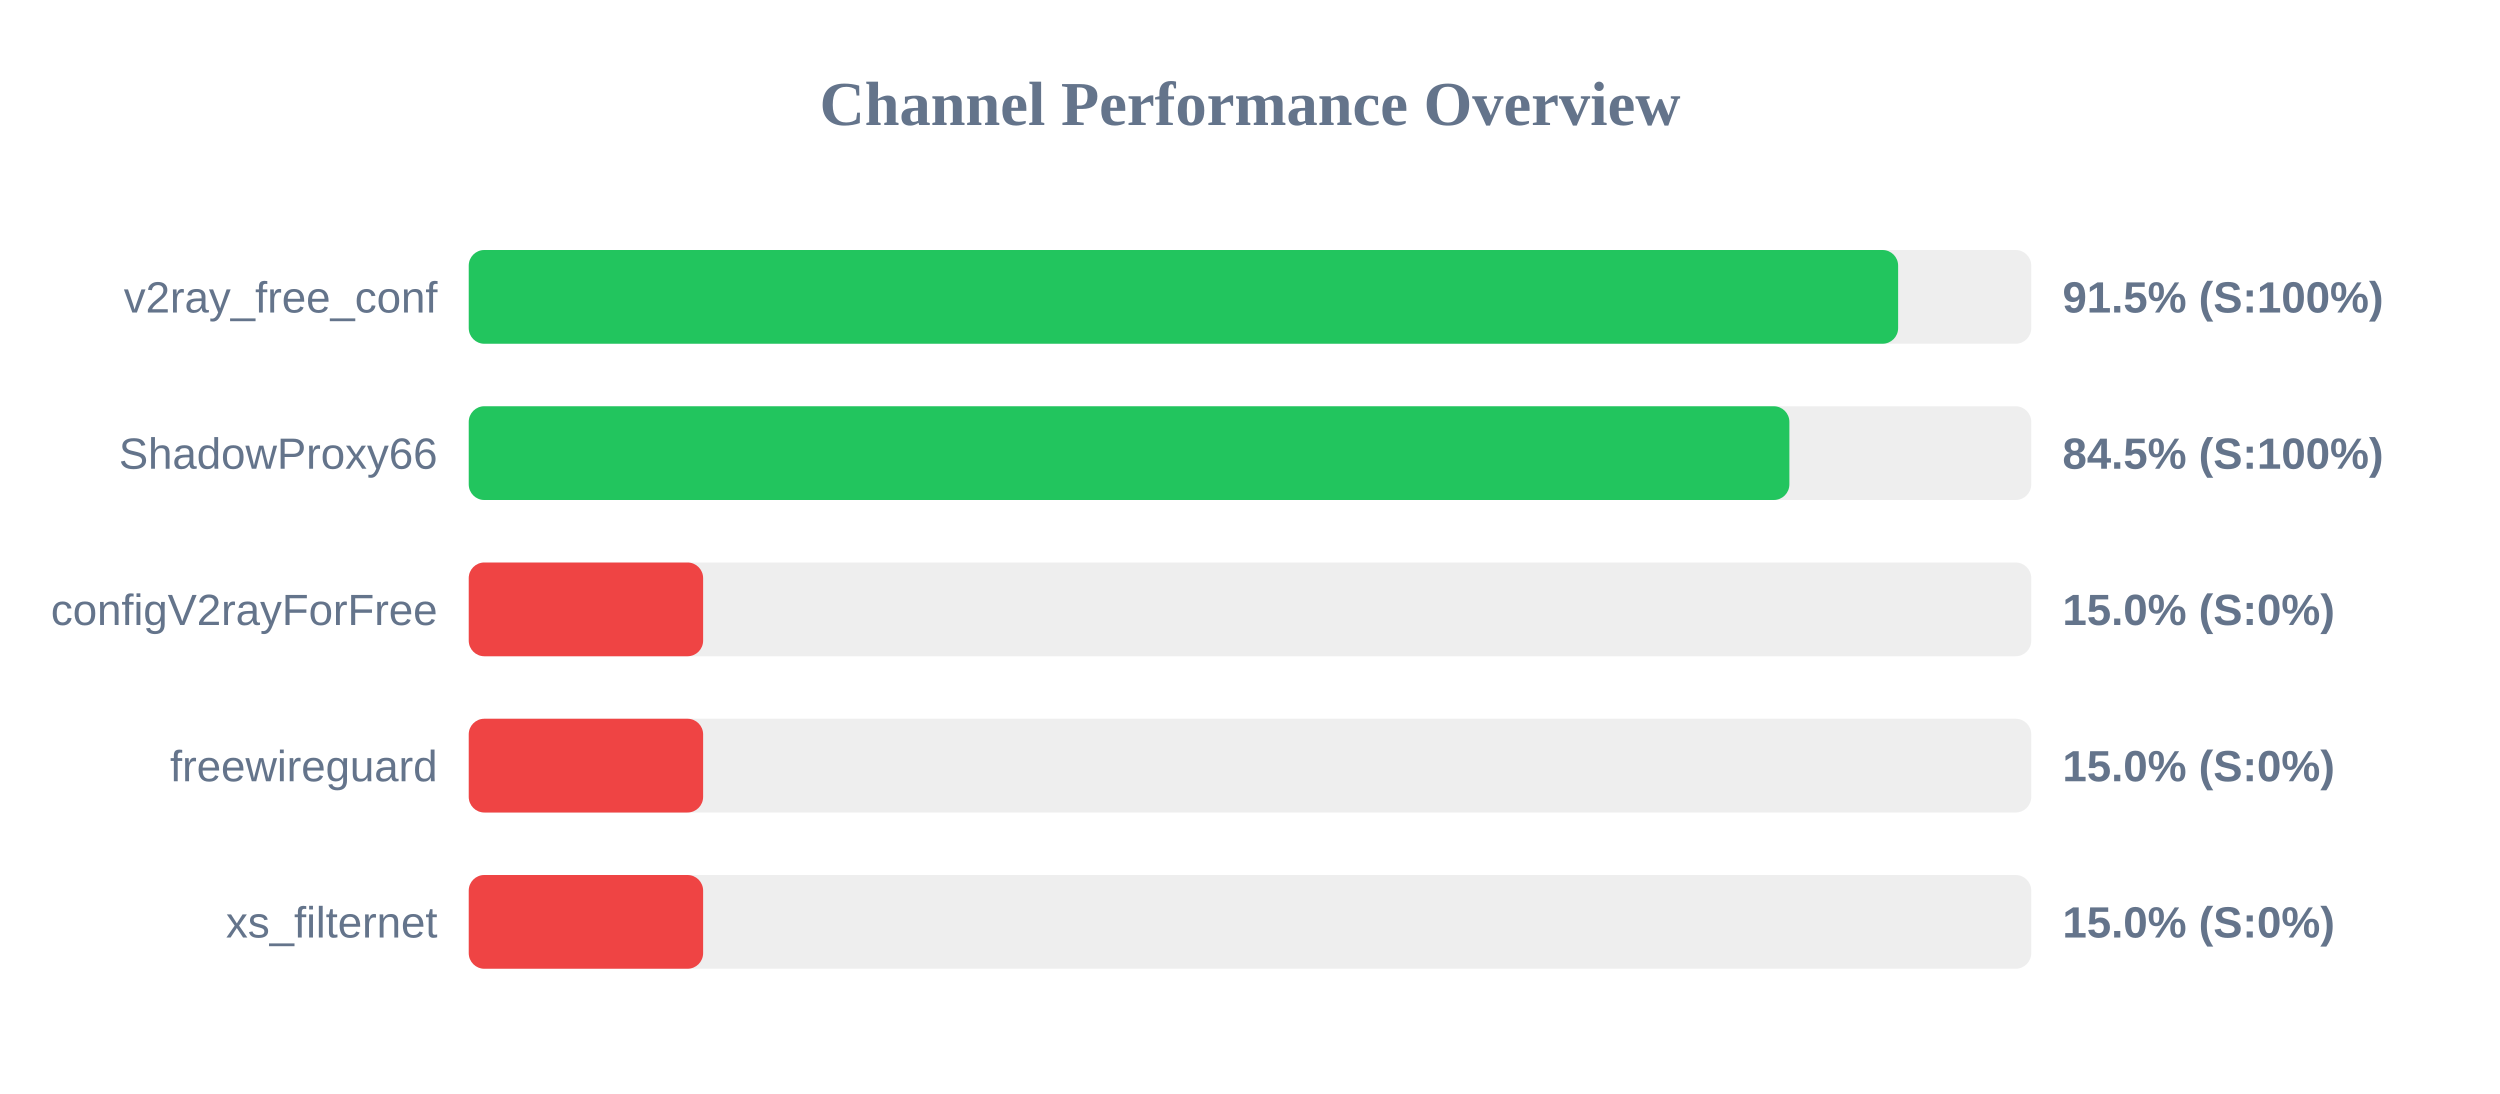
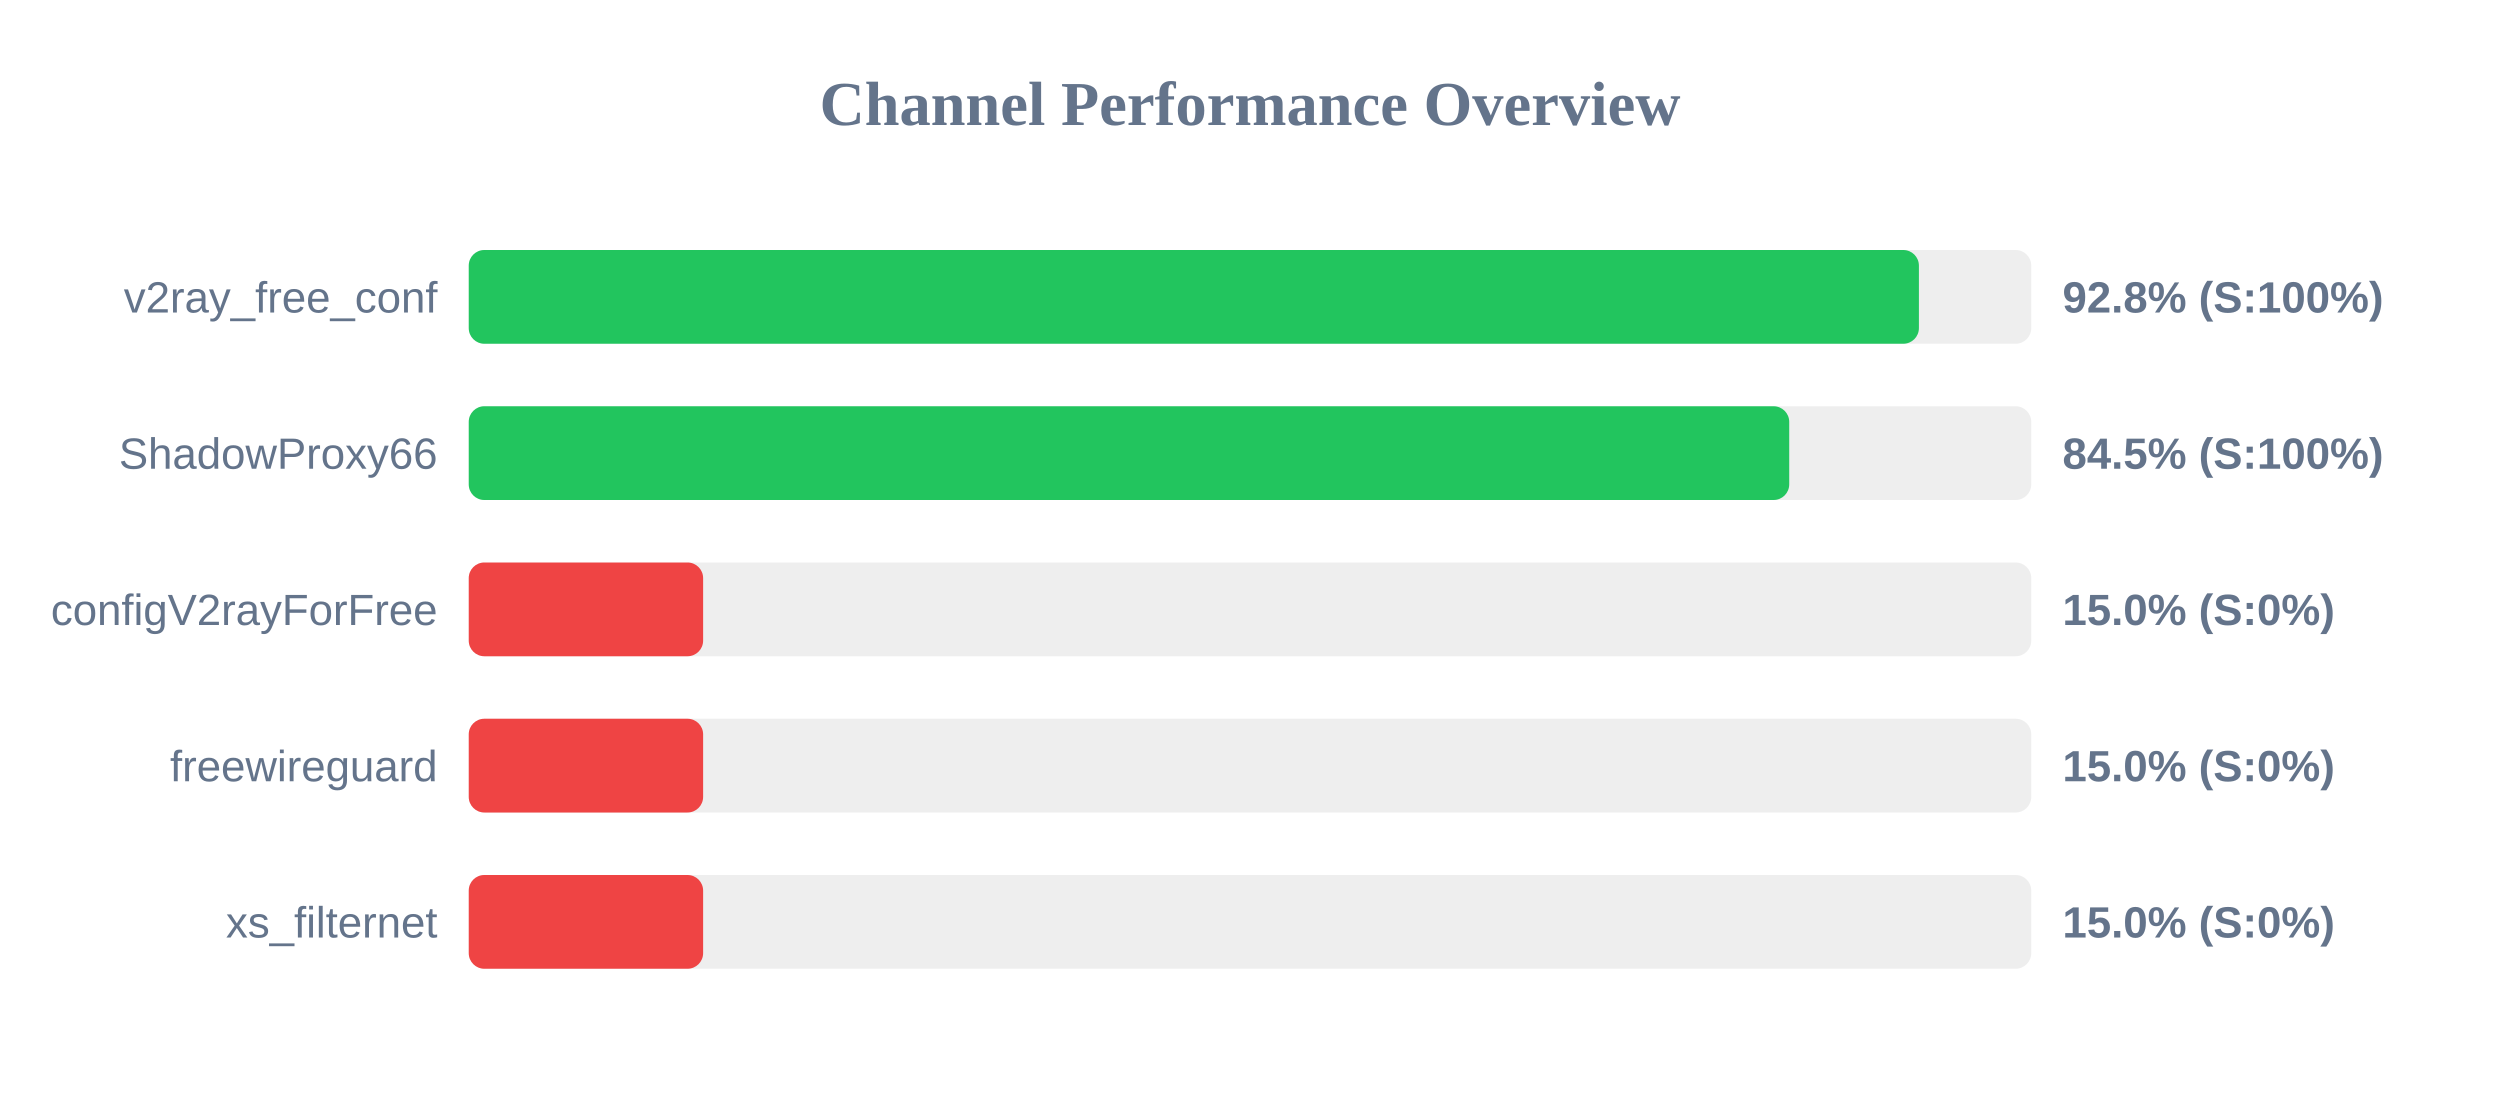
<svg xmlns="http://www.w3.org/2000/svg" width="800" height="350" version="1.1">
  <style>
        .row { font: 14px Arial; fill: #64748b; }
        .score { font: bold 14px Arial; fill: #64748b; }
    </style>
  <text x="400" y="40" text-anchor="middle" font-size="20px" font-weight="bold" fill="#64748b">Channel Performance Overview</text>
  <rect x="150" y="80" width="500" height="30" fill="#eee" rx="5" />
-   <rect x="150" y="80" width="457.4" height="30" fill="#22c55e" rx="5" />
+   <rect x="150" y="80" width="464.05" height="30" fill="#22c55e" rx="5" />
  <text x="140" y="100" text-anchor="end" class="row">v2ray_free_conf</text>
-   <text x="660" y="100" text-anchor="start" class="score">91.5% (S:100%)</text>
+   <text x="660" y="100" text-anchor="start" class="score">92.8% (S:100%)</text>
  <rect x="150" y="130" width="500" height="30" fill="#eee" rx="5" />
-   <rect x="150" y="130" width="422.6" height="30" fill="#22c55e" rx="5" />
+   <rect x="150" y="130" width="422.55" height="30" fill="#22c55e" rx="5" />
  <text x="140" y="150" text-anchor="end" class="row">ShadowProxy66</text>
  <text x="660" y="150" text-anchor="start" class="score">84.5% (S:100%)</text>
  <rect x="150" y="180" width="500" height="30" fill="#eee" rx="5" />
  <rect x="150" y="180" width="75.0" height="30" fill="#ef4444" rx="5" />
  <text x="140" y="200" text-anchor="end" class="row">configV2rayForFree</text>
  <text x="660" y="200" text-anchor="start" class="score">15.0% (S:0%)</text>
  <rect x="150" y="230" width="500" height="30" fill="#eee" rx="5" />
  <rect x="150" y="230" width="75.0" height="30" fill="#ef4444" rx="5" />
  <text x="140" y="250" text-anchor="end" class="row">freewireguard</text>
  <text x="660" y="250" text-anchor="start" class="score">15.0% (S:0%)</text>
  <rect x="150" y="280" width="500" height="30" fill="#eee" rx="5" />
  <rect x="150" y="280" width="75.0" height="30" fill="#ef4444" rx="5" />
  <text x="140" y="300" text-anchor="end" class="row">xs_filternet</text>
  <text x="660" y="300" text-anchor="start" class="score">15.0% (S:0%)</text>
</svg>
